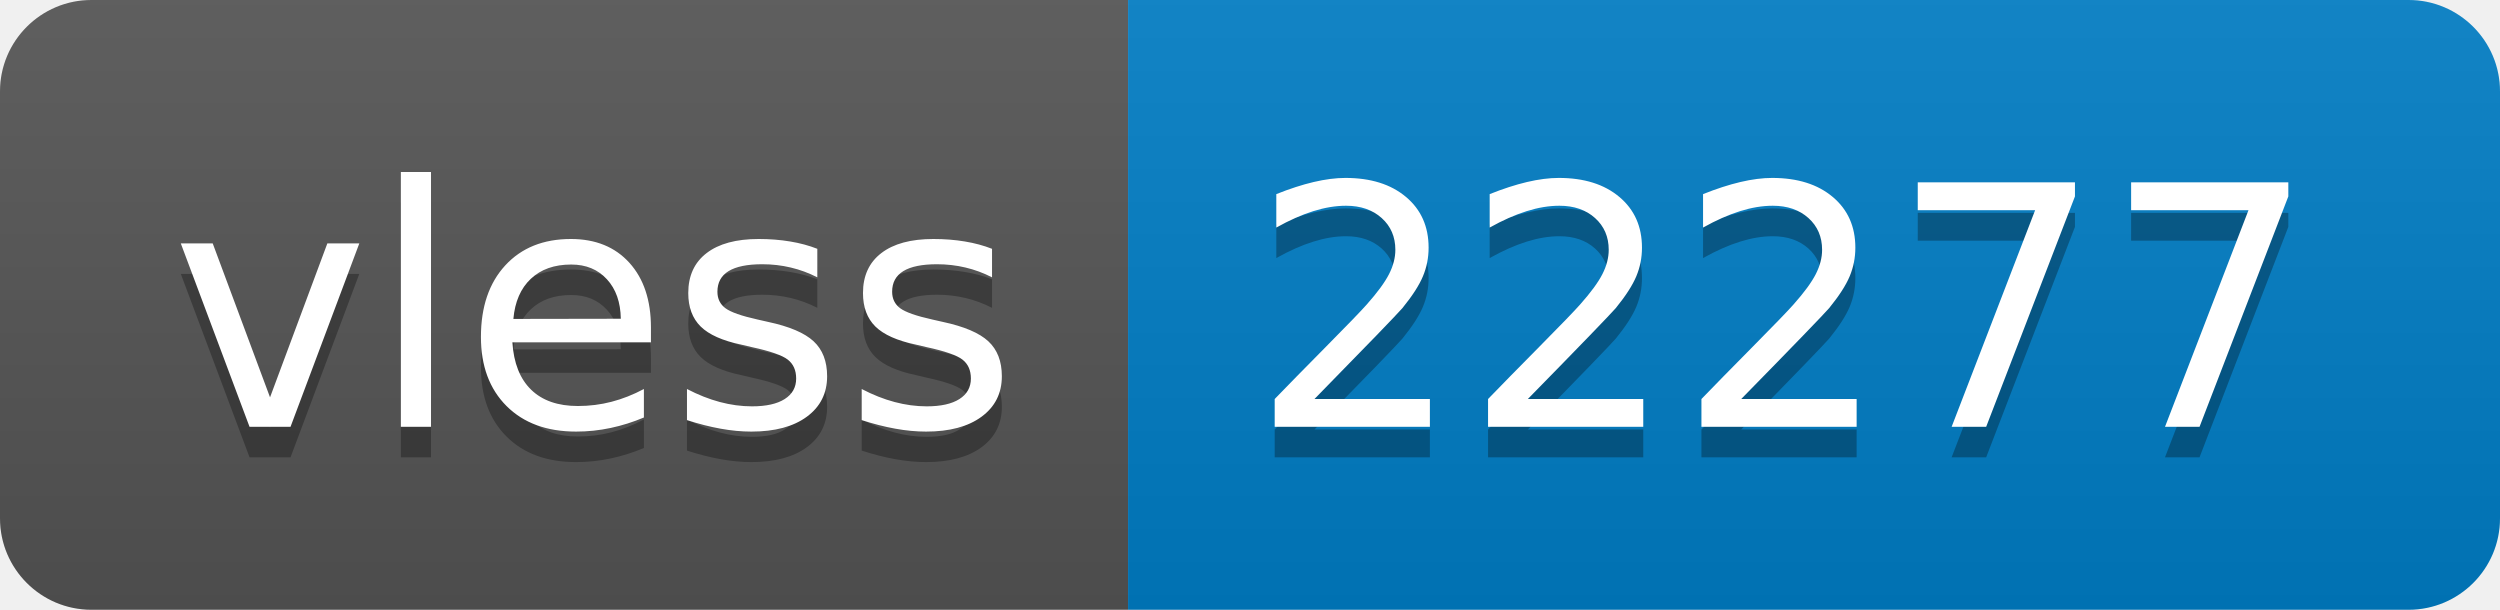
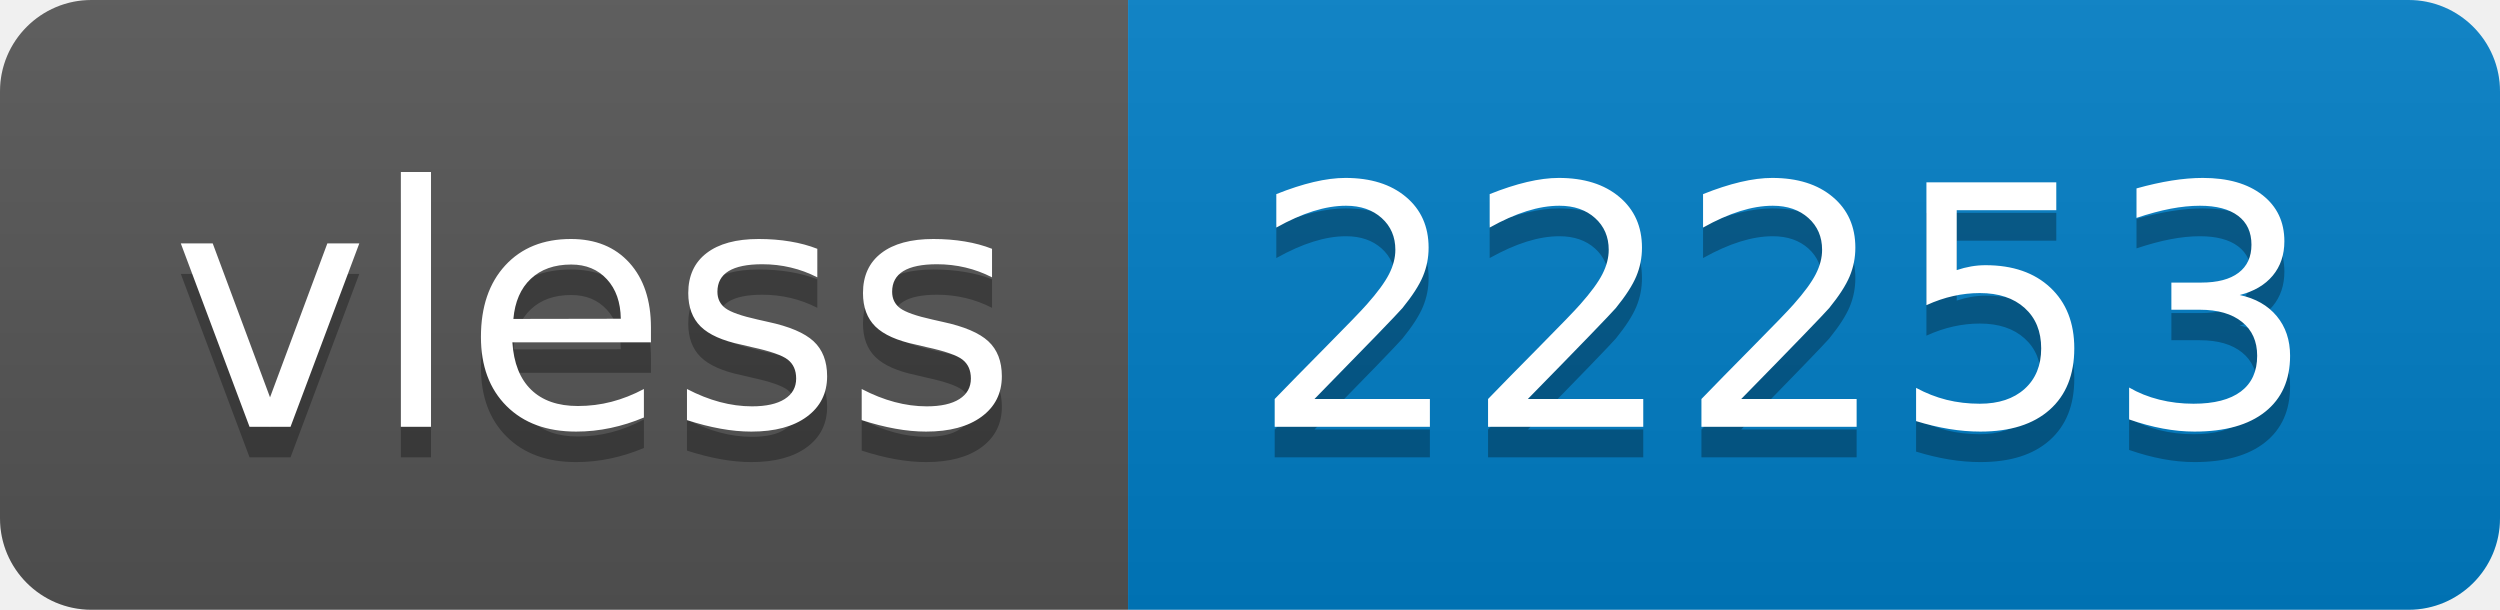
- <svg xmlns="http://www.w3.org/2000/svg" width="82" height="20" role="img" aria-label="vless: 22277">
+ <svg xmlns="http://www.w3.org/2000/svg" width="82" height="20" role="img" aria-label="vless: 22253">
  <linearGradient id="s" x2="0" y2="100%">
    <stop offset="0" stop-color="#bbb" stop-opacity=".1" />
    <stop offset="1" stop-opacity=".1" />
  </linearGradient>
  <clipPath id="r">
    <rect width="82" height="20" rx="3" fill="#fff" />
  </clipPath>
  <g clip-path="url(#r)">
    <rect width="37" height="20" fill="#555" />
    <rect x="37" width="45" height="20" fill="#007ec6" />
    <rect width="82" height="20" fill="url(#s)" />
  </g>
  <g fill="#fff" text-anchor="middle" font-family="Verdana,Geneva,DejaVu Sans,sans-serif" text-rendering="geometricPrecision" font-size="110">
    <text aria-hidden="true" x="195" y="150" fill="#010101" fill-opacity=".3" transform="scale(.1)" textLength="270">vless</text>
    <text x="195" y="140" transform="scale(.1)" fill="#fff" textLength="270">vless</text>
-     <text aria-hidden="true" x="585" y="150" fill="#010101" fill-opacity=".3" transform="scale(.1)" textLength="350">22277</text>
-     <text x="585" y="140" transform="scale(.1)" fill="#fff" textLength="350">22277</text>
+     <text aria-hidden="true" x="585" y="150" fill="#010101" fill-opacity=".3" transform="scale(.1)" textLength="350">22253</text>
+     <text x="585" y="140" transform="scale(.1)" fill="#fff" textLength="350">22253</text>
  </g>
</svg>
